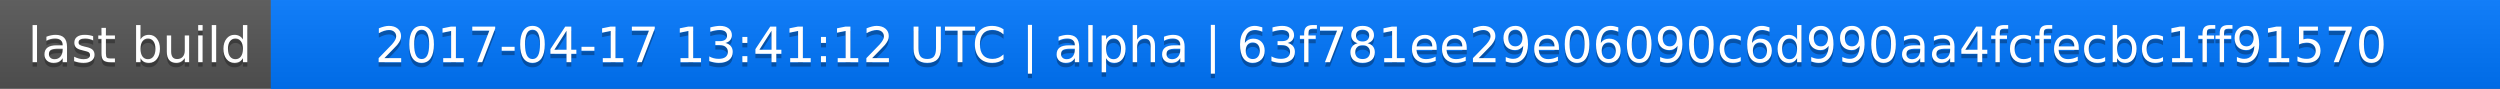
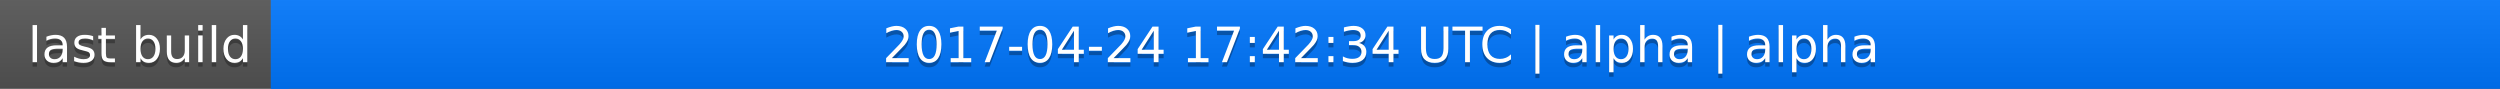
<svg xmlns="http://www.w3.org/2000/svg" width="563" height="20">
  <linearGradient id="a" x2="0" y2="100%">
    <stop offset="0" stop-color="#bbb" stop-opacity=".1" />
    <stop offset="1" stop-opacity=".1" />
  </linearGradient>
  <rect rx="0" width="563" height="20" fill="#555" />
  <rect rx="0" x="61" width="502" height="20" fill="#07f" />
  <path fill="#07f" d="M61 0h4v20h-4z" />
  <rect rx="0" width="563" height="20" fill="url(#a)" />
  <g fill="#fff" text-anchor="middle" font-family="DejaVu Sans,Verdana,Geneva,sans-serif" font-size="11">
    <text x="31.5" y="15" fill="#010101" fill-opacity=".3">last build</text>
    <text x="31.5" y="14">last build</text>
-     <text x="311" y="15" fill="#010101" fill-opacity=".3">2017-04-17 13:41:12 UTC | alpha | 63f781ee29e06090c6d990aa4fcfecbc1ff91570</text>
-     <text x="311" y="14">2017-04-17 13:41:12 UTC | alpha | 63f781ee29e06090c6d990aa4fcfecbc1ff91570</text>
+     <text x="311" y="15" fill="#010101" fill-opacity=".3">2017-04-24 17:42:34 UTC | alpha | alpha</text>
+     <text x="311" y="14">2017-04-24 17:42:34 UTC | alpha | alpha</text>
  </g>
</svg>
